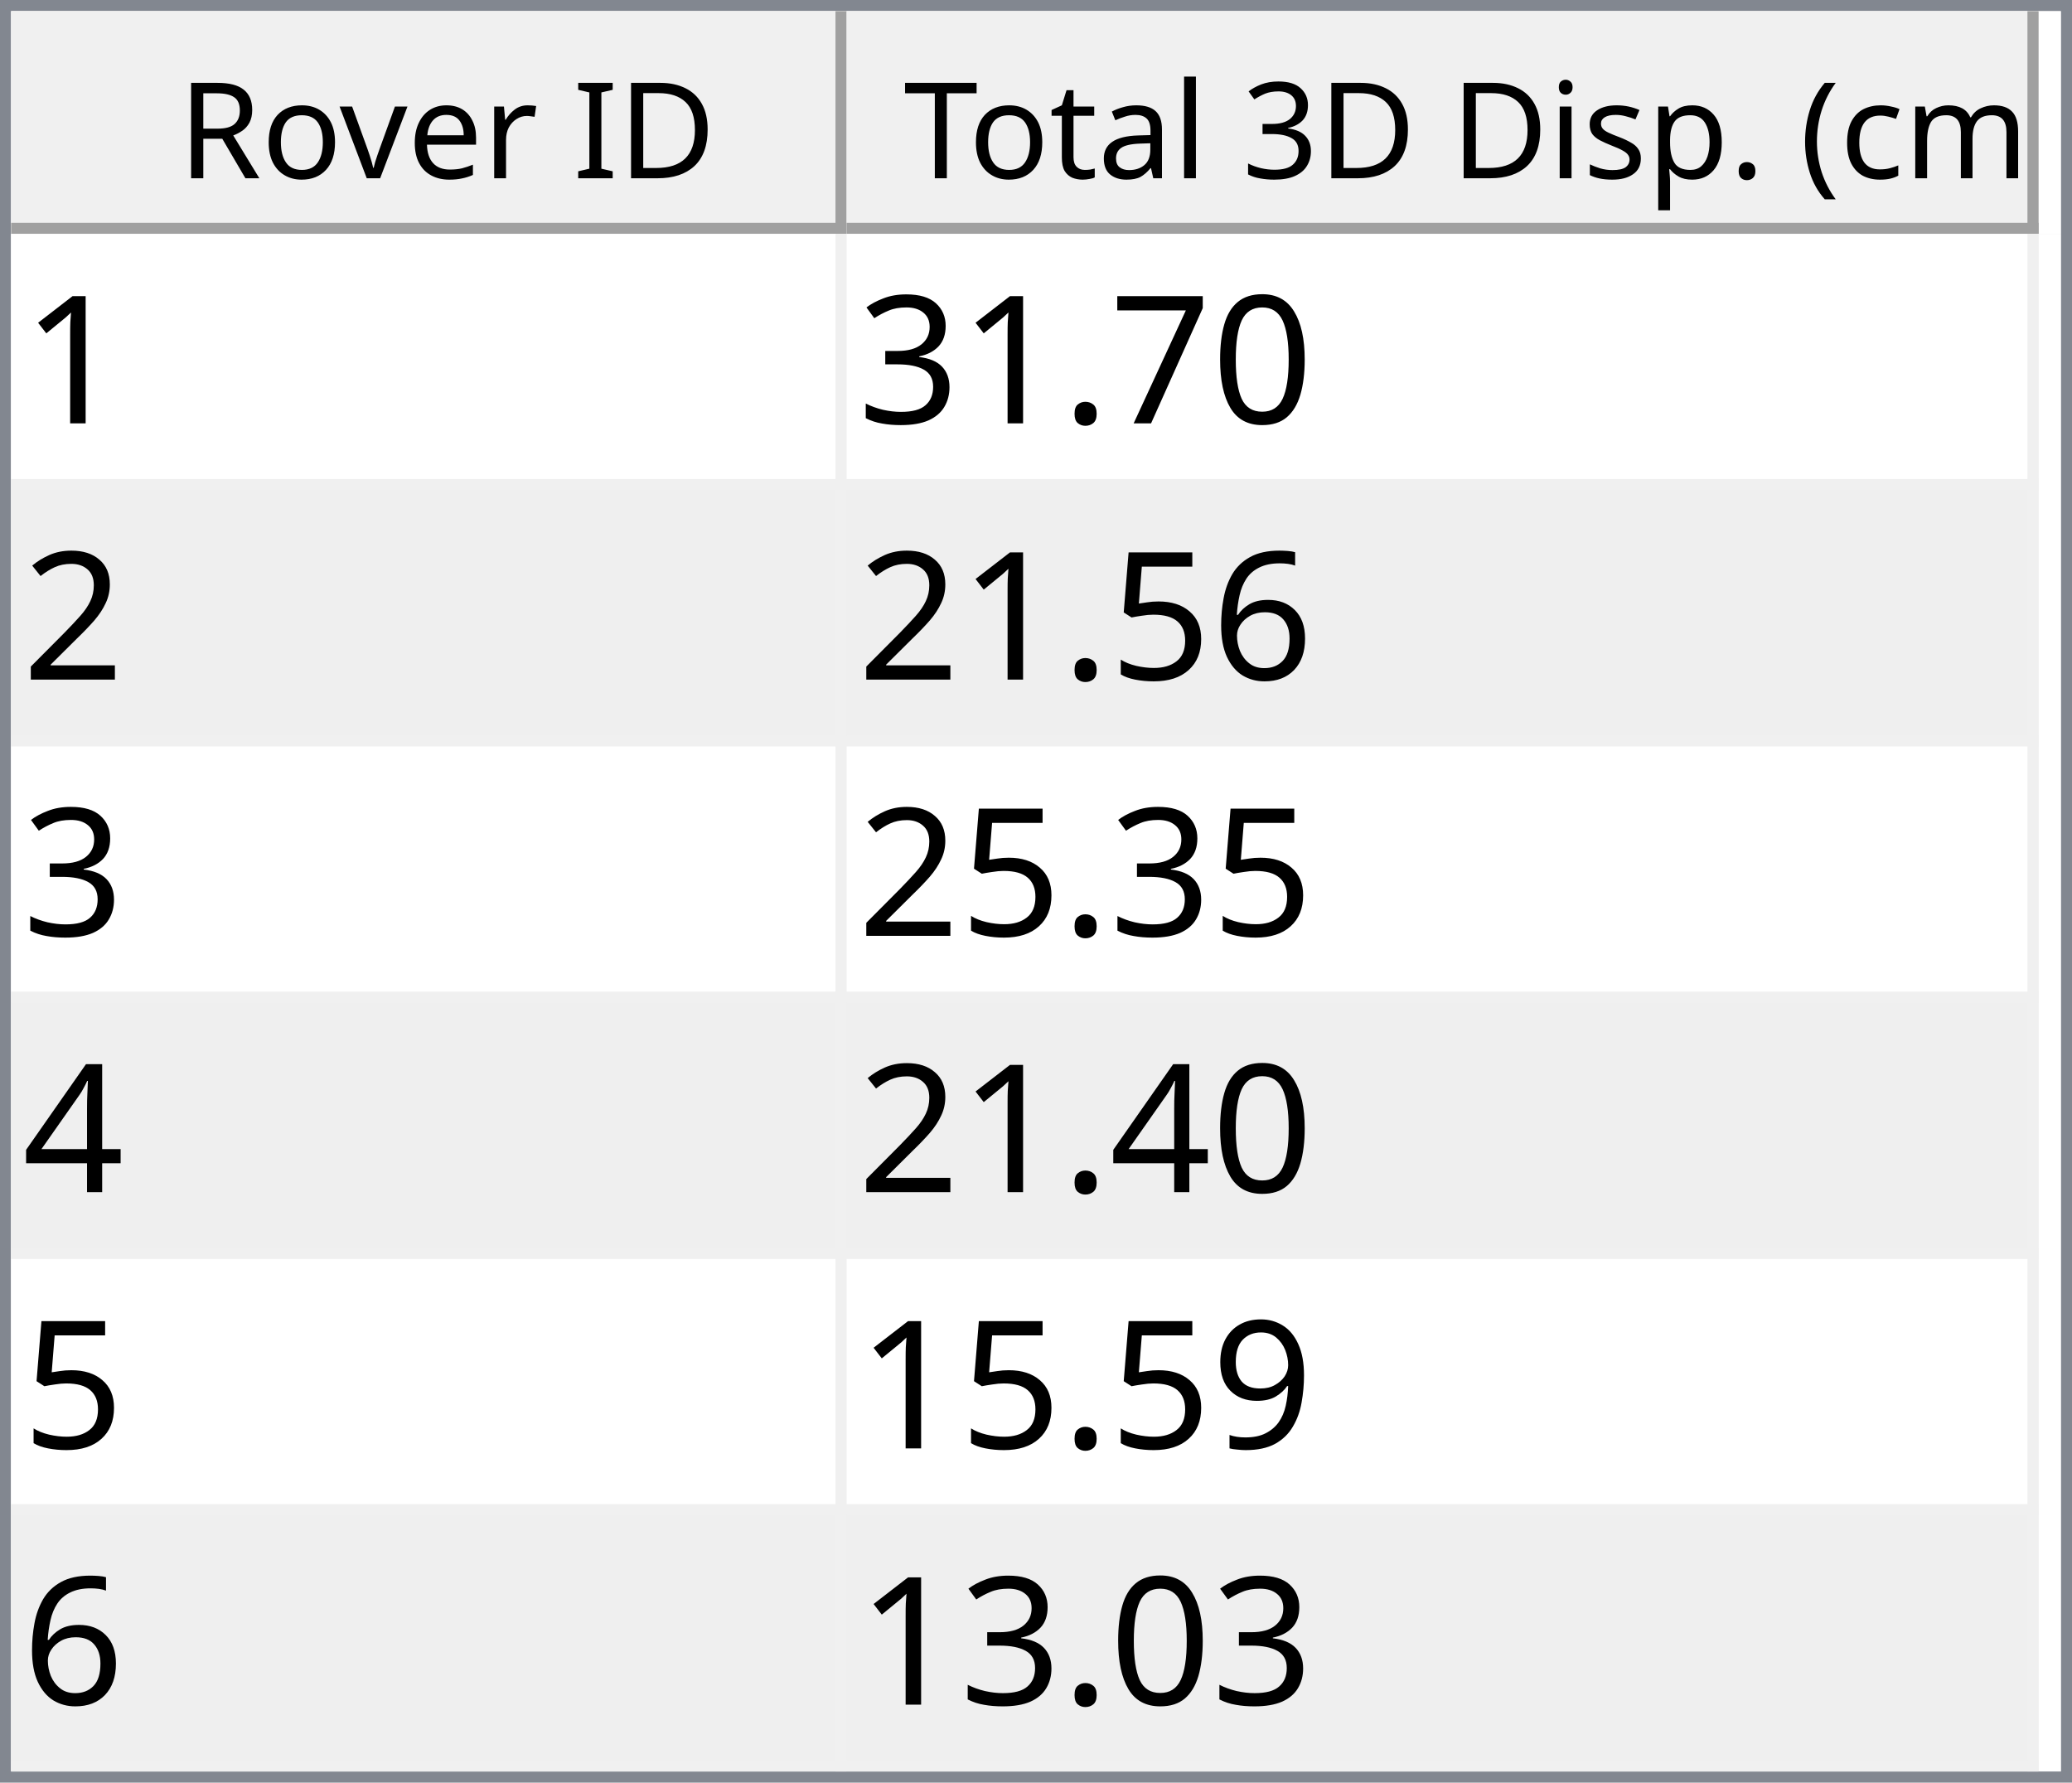
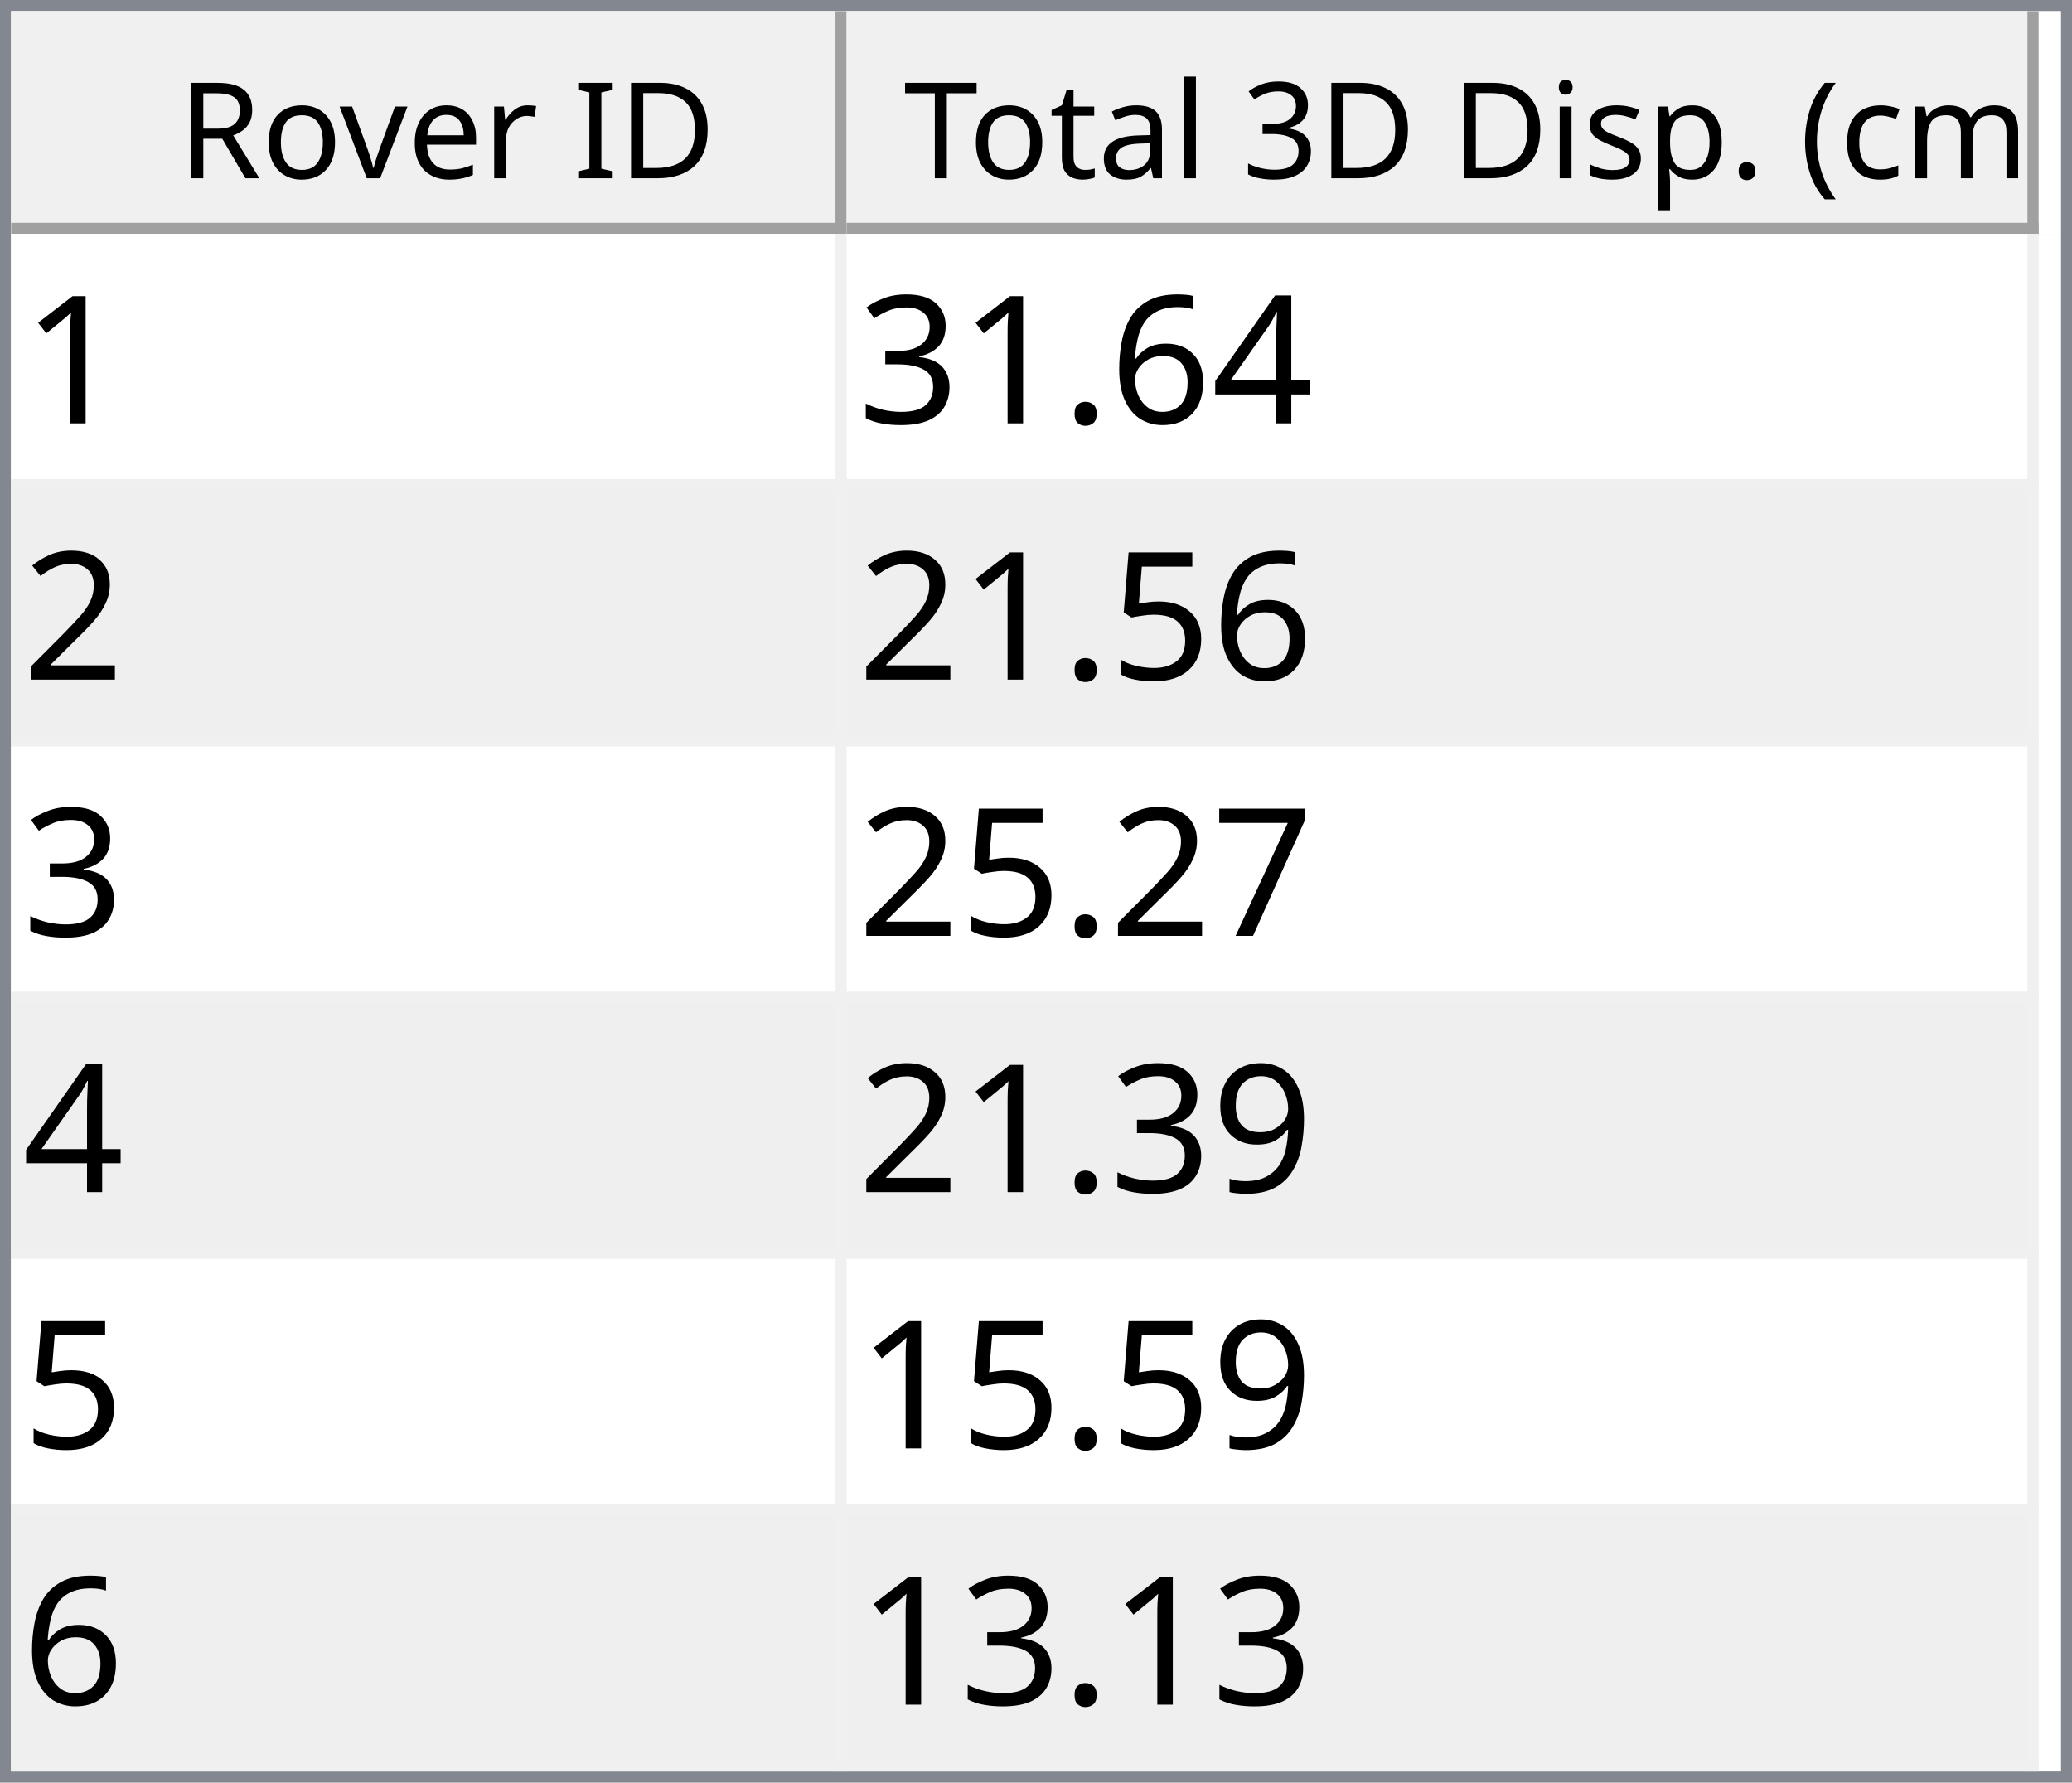
<svg xmlns="http://www.w3.org/2000/svg" style="fill-opacity:1; color-rendering:auto; color-interpolation:auto; text-rendering:auto; stroke:black; stroke-linecap:square; stroke-miterlimit:10; shape-rendering:auto; stroke-opacity:1; fill:black; stroke-dasharray:none; font-weight:normal; stroke-width:1; font-family:'Dialog'; font-style:normal; stroke-linejoin:miter; font-size:12px; stroke-dashoffset:0; image-rendering:auto;" width="186" height="160">
  <defs id="genericDefs" />
  <g>
    <defs id="defs1">
      <clipPath clipPathUnits="userSpaceOnUse" id="clipPath1">
        <path d="M0 0 L186 0 L186 160 L0 160 L0 0 Z" />
      </clipPath>
      <clipPath clipPathUnits="userSpaceOnUse" id="clipPath2">
        <path d="M0 0 L0 160 L186 160 L186 0 Z" />
      </clipPath>
      <clipPath clipPathUnits="userSpaceOnUse" id="clipPath3">
        <path d="M0 0 L0 20 L184 20 L184 0 Z" />
      </clipPath>
      <clipPath clipPathUnits="userSpaceOnUse" id="clipPath4">
        <path d="M0 0 L0 20 L75 20 L75 0 Z" />
      </clipPath>
      <clipPath clipPathUnits="userSpaceOnUse" id="clipPath5">
        <path d="M1 1 L1 19 L74 19 L74 1 Z" />
      </clipPath>
      <clipPath clipPathUnits="userSpaceOnUse" id="clipPath6">
        <path d="M0 0 L0 18 L73 18 L73 0 Z" />
      </clipPath>
      <clipPath clipPathUnits="userSpaceOnUse" id="clipPath7">
        <path d="M-0.5 -0.5 L-0.5 19.5 L74.5 19.5 L74.5 -0.5 Z" />
      </clipPath>
      <clipPath clipPathUnits="userSpaceOnUse" id="clipPath8">
        <path d="M0 0 L0 20 L107 20 L107 0 Z" />
      </clipPath>
      <clipPath clipPathUnits="userSpaceOnUse" id="clipPath9">
        <path d="M1 1 L1 19 L106 19 L106 1 Z" />
      </clipPath>
      <clipPath clipPathUnits="userSpaceOnUse" id="clipPath10">
        <path d="M0 0 L0 18 L105 18 L105 0 Z" />
      </clipPath>
      <clipPath clipPathUnits="userSpaceOnUse" id="clipPath11">
        <path d="M-0.5 -0.5 L-0.5 19.5 L106.5 19.5 L106.5 -0.5 Z" />
      </clipPath>
      <clipPath clipPathUnits="userSpaceOnUse" id="clipPath12">
        <path d="M0 0 L0 138 L184 138 L184 0 Z" />
      </clipPath>
      <clipPath clipPathUnits="userSpaceOnUse" id="clipPath13">
        <path d="M0 0 L0 138 L182 138 L182 0 Z" />
      </clipPath>
      <clipPath clipPathUnits="userSpaceOnUse" id="clipPath14">
        <path d="M-0.5 -0.5 L-0.5 137.5 L181.5 137.5 L181.5 -0.5 Z" />
      </clipPath>
      <clipPath clipPathUnits="userSpaceOnUse" id="clipPath15">
        <path d="M0 0 L0 22 L74 22 L74 0 Z" />
      </clipPath>
      <clipPath clipPathUnits="userSpaceOnUse" id="clipPath16">
        <path d="M0 0 L0 22 L106 22 L106 0 Z" />
      </clipPath>
      <font horiz-adv-x="64.551" id="font1">
        <font-face ascent="107.91" descent="25.098" units-per-em="100" style="font-style:normal; font-family:Segoe UI; font-weight:normal;" />
        <missing-glyph horiz-adv-x="64.551" d="M8.109 0 L8.109 68.266 L56.453 68.266 L56.453 0 L8.109 0 ZM15.328 7.234 L49.219 7.234 L49.219 61.031 L15.328 61.031 L15.328 7.234 Z" />
        <glyph unicode="D" horiz-adv-x="70.117" d="M9.188 0 L9.188 70.016 L28.516 70.016 Q65.531 70.016 65.531 35.891 Q65.531 19.672 55.25 9.836 Q44.969 0 27.734 0 L9.188 0 ZM17.391 62.594 L17.391 7.422 L27.828 7.422 Q41.609 7.422 49.273 14.797 Q56.938 22.172 56.938 35.688 Q56.938 62.594 28.328 62.594 L17.391 62.594 Z" />
        <glyph unicode="I" horiz-adv-x="26.611" d="M17.391 0 L9.188 0 L9.188 70.016 L17.391 70.016 L17.391 0 Z" />
        <glyph unicode=" " horiz-adv-x="27.393" d="" />
        <glyph unicode="r" horiz-adv-x="34.766" d="M34.188 41.891 Q32.078 43.5 28.125 43.5 Q23 43.5 19.555 38.672 Q16.109 33.844 16.109 25.484 L16.109 0 L8.109 0 L8.109 50 L16.109 50 L16.109 39.703 L16.312 39.703 Q18.016 44.969 21.531 47.922 Q25.047 50.875 29.391 50.875 Q32.516 50.875 34.188 50.203 L34.188 41.891 Z" />
        <glyph unicode="e" horiz-adv-x="52.295" d="M48.297 23 L12.984 23 Q13.188 14.656 17.484 10.109 Q21.781 5.562 29.297 5.562 Q37.75 5.562 44.828 11.141 L44.828 3.609 Q38.234 -1.172 27.391 -1.172 Q16.797 -1.172 10.742 5.641 Q4.688 12.453 4.688 24.812 Q4.688 36.469 11.305 43.82 Q17.922 51.172 27.734 51.172 Q37.547 51.172 42.922 44.828 Q48.297 38.484 48.297 27.203 L48.297 23 ZM40.094 29.781 Q40.047 36.719 36.75 40.578 Q33.453 44.438 27.594 44.438 Q21.922 44.438 17.969 40.383 Q14.016 36.328 13.094 29.781 L40.094 29.781 Z" />
        <glyph unicode="v" horiz-adv-x="47.9" d="M47.406 50 L27.484 0 L19.625 0 L0.688 50 L9.469 50 L22.172 13.672 Q23.578 9.672 23.922 6.688 L24.125 6.688 Q24.609 10.453 25.688 13.484 L38.969 50 L47.406 50 Z" />
        <glyph unicode="o" horiz-adv-x="58.594" d="M29 -1.172 Q17.922 -1.172 11.305 5.836 Q4.688 12.844 4.688 24.422 Q4.688 37.016 11.57 44.094 Q18.453 51.172 30.172 51.172 Q41.359 51.172 47.633 44.289 Q53.906 37.406 53.906 25.203 Q53.906 13.234 47.141 6.031 Q40.375 -1.172 29 -1.172 ZM29.594 44.438 Q21.875 44.438 17.383 39.188 Q12.891 33.938 12.891 24.703 Q12.891 15.828 17.43 10.695 Q21.969 5.562 29.594 5.562 Q37.359 5.562 41.531 10.594 Q45.703 15.625 45.703 24.906 Q45.703 34.281 41.531 39.359 Q37.359 44.438 29.594 44.438 Z" />
        <glyph unicode="R" horiz-adv-x="59.814" d="M59.375 0 L49.609 0 L37.891 19.625 Q36.281 22.359 34.766 24.289 Q33.25 26.219 31.664 27.438 Q30.078 28.656 28.25 29.219 Q26.422 29.781 24.125 29.781 L17.391 29.781 L17.391 0 L9.188 0 L9.188 70.016 L30.078 70.016 Q34.672 70.016 38.555 68.867 Q42.438 67.719 45.289 65.375 Q48.141 63.031 49.758 59.547 Q51.375 56.062 51.375 51.375 Q51.375 47.703 50.273 44.656 Q49.172 41.609 47.148 39.211 Q45.125 36.812 42.266 35.133 Q39.406 33.453 35.844 32.516 L35.844 32.328 Q37.594 31.547 38.891 30.547 Q40.188 29.547 41.359 28.18 Q42.531 26.812 43.68 25.078 Q44.828 23.344 46.234 21.047 L59.375 0 ZM17.391 62.594 L17.391 37.203 L28.516 37.203 Q31.594 37.203 34.203 38.133 Q36.812 39.062 38.719 40.797 Q40.625 42.531 41.703 45.047 Q42.781 47.562 42.781 50.688 Q42.781 56.297 39.141 59.445 Q35.5 62.594 28.609 62.594 L17.391 62.594 Z" />
        <glyph unicode=")" horiz-adv-x="30.176" d="M8.297 -15.922 L1.172 -15.922 Q16.406 2.344 16.406 26.812 Q16.406 51.469 1.078 70.016 L8.297 70.016 Q23.531 52.156 23.531 26.703 Q23.531 1.375 8.297 -15.922 Z" />
        <glyph unicode="m" horiz-adv-x="86.133" d="M79.109 0 L71.094 0 L71.094 28.719 Q71.094 37.016 68.531 40.727 Q65.969 44.438 59.906 44.438 Q54.781 44.438 51.195 39.75 Q47.609 35.062 47.609 28.516 L47.609 0 L39.594 0 L39.594 29.688 Q39.594 44.438 28.219 44.438 Q22.953 44.438 19.531 40.016 Q16.109 35.594 16.109 28.516 L16.109 0 L8.109 0 L8.109 50 L16.109 50 L16.109 42.094 L16.312 42.094 Q21.625 51.172 31.844 51.172 Q36.969 51.172 40.773 48.312 Q44.578 45.453 46 40.828 Q51.562 51.172 62.594 51.172 Q79.109 51.172 79.109 30.812 L79.109 0 Z" />
        <glyph unicode="c" horiz-adv-x="46.191" d="M42.188 2.297 Q36.422 -1.172 28.516 -1.172 Q17.828 -1.172 11.258 5.789 Q4.688 12.75 4.688 23.828 Q4.688 36.188 11.766 43.68 Q18.844 51.172 30.672 51.172 Q37.25 51.172 42.281 48.734 L42.281 40.531 Q36.719 44.438 30.375 44.438 Q22.703 44.438 17.797 38.945 Q12.891 33.453 12.891 24.516 Q12.891 15.719 17.508 10.641 Q22.125 5.562 29.891 5.562 Q36.422 5.562 42.188 9.906 L42.188 2.297 Z" />
        <glyph unicode="(" horiz-adv-x="30.176" d="M29.109 -15.922 L21.969 -15.922 Q6.844 1.375 6.844 26.703 Q6.844 52.156 21.969 70.016 L29.203 70.016 Q13.875 51.469 13.875 26.812 Q13.875 2.344 29.109 -15.922 Z" />
        <glyph unicode="." horiz-adv-x="21.68" d="M10.891 -1.078 Q8.641 -1.078 7.055 0.539 Q5.469 2.156 5.469 4.391 Q5.469 6.641 7.055 8.273 Q8.641 9.906 10.891 9.906 Q13.188 9.906 14.797 8.273 Q16.406 6.641 16.406 4.391 Q16.406 2.156 14.797 0.539 Q13.188 -1.078 10.891 -1.078 Z" />
        <glyph unicode="p" horiz-adv-x="58.789" d="M16.312 7.234 L16.109 7.234 L16.109 -23 L8.109 -23 L8.109 50 L16.109 50 L16.109 41.219 L16.312 41.219 Q22.219 51.172 33.594 51.172 Q43.266 51.172 48.688 44.461 Q54.109 37.75 54.109 26.469 Q54.109 13.922 48 6.375 Q41.891 -1.172 31.297 -1.172 Q21.578 -1.172 16.312 7.234 ZM16.109 27.391 L16.109 20.406 Q16.109 14.203 20.141 9.883 Q24.172 5.562 30.375 5.562 Q37.641 5.562 41.773 11.133 Q45.906 16.703 45.906 26.609 Q45.906 34.969 42.047 39.703 Q38.188 44.438 31.594 44.438 Q24.609 44.438 20.359 39.578 Q16.109 34.719 16.109 27.391 Z" />
        <glyph unicode="s" horiz-adv-x="42.432" d="M5.078 1.812 L5.078 10.406 Q11.625 5.562 19.484 5.562 Q30.031 5.562 30.031 12.594 Q30.031 14.594 29.125 15.992 Q28.219 17.391 26.68 18.461 Q25.141 19.531 23.07 20.383 Q21 21.234 18.609 22.172 Q15.281 23.484 12.766 24.828 Q10.25 26.172 8.57 27.859 Q6.891 29.547 6.031 31.695 Q5.172 33.844 5.172 36.719 Q5.172 40.234 6.789 42.945 Q8.406 45.656 11.086 47.484 Q13.766 49.312 17.211 50.242 Q20.656 51.172 24.312 51.172 Q30.812 51.172 35.938 48.922 L35.938 40.828 Q30.422 44.438 23.25 44.438 Q21 44.438 19.195 43.922 Q17.391 43.406 16.094 42.477 Q14.797 41.547 14.086 40.258 Q13.375 38.969 13.375 37.406 Q13.375 35.453 14.086 34.133 Q14.797 32.812 16.164 31.789 Q17.531 30.766 19.484 29.938 Q21.438 29.109 23.922 28.125 Q27.25 26.859 29.883 25.516 Q32.516 24.172 34.375 22.484 Q36.234 20.797 37.234 18.602 Q38.234 16.406 38.234 13.375 Q38.234 9.672 36.602 6.938 Q34.969 4.203 32.234 2.398 Q29.5 0.594 25.93 -0.289 Q22.359 -1.172 18.453 -1.172 Q10.75 -1.172 5.078 1.812 Z" />
        <glyph unicode="i" horiz-adv-x="24.219" d="M12.203 62.703 Q10.062 62.703 8.547 64.164 Q7.031 65.625 7.031 67.875 Q7.031 70.125 8.547 71.609 Q10.062 73.094 12.203 73.094 Q14.406 73.094 15.945 71.609 Q17.484 70.125 17.484 67.875 Q17.484 65.719 15.945 64.211 Q14.406 62.703 12.203 62.703 ZM16.109 0 L8.109 0 L8.109 50 L16.109 50 L16.109 0 Z" />
        <glyph unicode="3" horiz-adv-x="53.906" d="M46.531 19.828 Q46.531 15.094 44.75 11.211 Q42.969 7.328 39.719 4.57 Q36.469 1.812 31.93 0.297 Q27.391 -1.219 21.922 -1.219 Q11.922 -1.219 6 2.594 L6 11.188 Q13.094 5.609 22.219 5.609 Q25.875 5.609 28.828 6.539 Q31.781 7.469 33.906 9.227 Q36.031 10.984 37.18 13.477 Q38.328 15.969 38.328 19.094 Q38.328 32.812 18.797 32.812 L12.984 32.812 L12.984 39.594 L18.5 39.594 Q35.797 39.594 35.797 52.484 Q35.797 64.406 22.609 64.406 Q15.188 64.406 8.688 59.422 L8.688 67.188 Q15.375 71.188 24.609 71.188 Q29 71.188 32.57 69.969 Q36.141 68.75 38.68 66.555 Q41.219 64.359 42.609 61.281 Q44 58.203 44 54.5 Q44 40.672 30.031 36.719 L30.031 36.531 Q33.594 36.141 36.625 34.797 Q39.656 33.453 41.852 31.305 Q44.047 29.156 45.289 26.25 Q46.531 23.344 46.531 19.828 Z" />
        <glyph unicode="l" horiz-adv-x="24.219" d="M16.109 0 L8.109 0 L8.109 74.031 L16.109 74.031 L16.109 0 Z" />
        <glyph unicode="a" horiz-adv-x="50.879" d="M43.891 0 L35.891 0 L35.891 7.812 L35.688 7.812 Q30.469 -1.172 20.312 -1.172 Q12.844 -1.172 8.617 2.781 Q4.391 6.734 4.391 13.281 Q4.391 27.297 20.906 29.594 L35.891 31.688 Q35.891 44.438 25.594 44.438 Q16.547 44.438 9.281 38.281 L9.281 46.484 Q16.656 51.172 26.266 51.172 Q43.891 51.172 43.891 32.516 L43.891 0 ZM35.891 25.297 L23.828 23.641 Q18.266 22.859 15.43 20.875 Q12.594 18.891 12.594 13.875 Q12.594 10.203 15.211 7.883 Q17.828 5.562 22.172 5.562 Q28.125 5.562 32.008 9.742 Q35.891 13.922 35.891 20.312 L35.891 25.297 Z" />
        <glyph unicode="t" horiz-adv-x="33.887" d="M31.297 0.484 Q28.469 -1.078 23.828 -1.078 Q10.688 -1.078 10.688 13.578 L10.688 43.172 L2.094 43.172 L2.094 50 L10.688 50 L10.688 62.203 L18.703 64.797 L18.703 50 L31.297 50 L31.297 43.172 L18.703 43.172 L18.703 14.984 Q18.703 9.969 20.414 7.82 Q22.125 5.672 26.078 5.672 Q29.109 5.672 31.297 7.328 L31.297 0.484 Z" />
        <glyph unicode="T" horiz-adv-x="52.393" d="M50.594 62.594 L30.375 62.594 L30.375 0 L22.172 0 L22.172 62.594 L2 62.594 L2 70.016 L50.594 70.016 L50.594 62.594 Z" />
      </font>
      <font horiz-adv-x="75.0" id="font2">
        <font-face ascent="100.537" descent="21.973" units-per-em="100" style="font-style:normal; font-family:sans-serif; font-weight:normal;" />
        <missing-glyph horiz-adv-x="75.0" d="M12.5 0 L12.5 62.5 L62.5 62.5 L62.5 0 L12.5 0 ZM14.062 1.562 L60.938 1.562 L60.938 60.938 L14.062 60.938 L14.062 1.562 Z" />
        <glyph unicode="1" horiz-adv-x="55.615" d="M37.25 0 L28.469 0 L28.469 56 Q25.297 52.984 20.141 49.953 Q14.984 46.922 10.891 45.406 L10.891 53.906 Q18.266 57.375 23.781 62.305 Q29.297 67.234 31.594 71.875 L37.25 71.875 L37.25 0 Z" />
-         <glyph unicode="0" horiz-adv-x="55.615" d="M4.156 35.297 Q4.156 48 6.766 55.742 Q9.375 63.484 14.523 67.68 Q19.672 71.875 27.484 71.875 Q33.25 71.875 37.594 69.555 Q41.938 67.234 44.773 62.867 Q47.609 58.5 49.219 52.227 Q50.828 45.953 50.828 35.297 Q50.828 22.703 48.242 14.969 Q45.656 7.234 40.508 3.008 Q35.359 -1.219 27.484 -1.219 Q17.141 -1.219 11.234 6.203 Q4.156 15.141 4.156 35.297 ZM13.188 35.297 Q13.188 17.672 17.312 11.836 Q21.438 6 27.484 6 Q33.547 6 37.672 11.859 Q41.797 17.719 41.797 35.297 Q41.797 52.984 37.672 58.789 Q33.547 64.594 27.391 64.594 Q21.344 64.594 17.719 59.469 Q13.188 52.938 13.188 35.297 Z" />
-         <glyph unicode="7" horiz-adv-x="55.615" d="M4.734 62.203 L4.734 70.656 L51.078 70.656 L51.078 63.812 Q44.234 56.547 37.523 44.484 Q30.812 32.422 27.156 19.672 Q24.516 10.688 23.781 0 L14.75 0 Q14.891 8.453 18.062 20.414 Q21.234 32.375 27.172 43.484 Q33.109 54.594 39.797 62.203 L4.734 62.203 Z" />
+         <glyph unicode="4" horiz-adv-x="55.615" d="M32.328 0 L32.328 17.141 L1.266 17.141 L1.266 25.203 L33.938 71.578 L41.109 71.578 L41.109 25.203 L50.781 25.203 L50.781 17.141 L41.109 17.141 L41.109 0 L32.328 0 ZM32.328 25.203 L32.328 57.469 L9.906 25.203 L32.328 25.203 Z" />
+         <glyph unicode="6" horiz-adv-x="55.615" d="M49.75 54.047 L41.016 53.375 Q39.844 58.547 37.703 60.891 Q34.125 64.656 28.906 64.656 Q24.703 64.656 21.531 62.312 Q17.391 59.281 14.992 53.469 Q12.594 47.656 12.5 36.922 Q15.672 41.75 20.266 44.094 Q24.859 46.438 29.891 46.438 Q38.672 46.438 44.852 39.969 Q51.031 33.5 51.031 23.25 Q51.031 16.5 48.125 10.719 Q45.219 4.938 40.141 1.859 Q35.062 -1.219 28.609 -1.219 Q17.625 -1.219 10.695 6.859 Q3.766 14.938 3.766 33.5 Q3.766 54.25 11.422 63.672 Q18.109 71.875 29.438 71.875 Q37.891 71.875 43.289 67.141 Q48.688 62.406 49.75 54.047 ZM13.875 23.188 Q13.875 18.656 15.797 14.508 Q17.719 10.359 21.188 8.18 Q24.656 6 28.469 6 Q34.031 6 38.039 10.492 Q42.047 14.984 42.047 22.703 Q42.047 30.125 38.086 34.398 Q34.125 38.672 28.125 38.672 Q22.172 38.672 18.023 34.398 Q13.875 30.125 13.875 23.188 Z" />
        <glyph unicode="." horiz-adv-x="27.783" d="M9.078 0 L9.078 10.016 L19.094 10.016 L19.094 0 L9.078 0 Z" />
        <glyph unicode="3" horiz-adv-x="55.615" d="M4.203 18.891 L12.984 20.062 Q14.5 12.594 18.141 9.297 Q21.781 6 27 6 Q33.203 6 37.477 10.297 Q41.75 14.594 41.75 20.953 Q41.75 27 37.797 30.93 Q33.844 34.859 27.734 34.859 Q25.25 34.859 21.531 33.891 L22.516 41.609 Q23.391 41.5 23.922 41.5 Q29.547 41.5 34.039 44.43 Q38.531 47.359 38.531 53.469 Q38.531 58.297 35.258 61.477 Q31.984 64.656 26.812 64.656 Q21.688 64.656 18.266 61.43 Q14.844 58.203 13.875 51.766 L5.078 53.328 Q6.688 62.156 12.398 67.016 Q18.109 71.875 26.609 71.875 Q32.469 71.875 37.398 69.359 Q42.328 66.844 44.945 62.5 Q47.562 58.156 47.562 53.266 Q47.562 48.641 45.07 44.828 Q42.578 41.016 37.703 38.766 Q44.047 37.312 47.562 32.695 Q51.078 28.078 51.078 21.141 Q51.078 11.766 44.242 5.25 Q37.406 -1.266 26.953 -1.266 Q17.531 -1.266 11.305 4.352 Q5.078 9.969 4.203 18.891 Z" />
        <glyph unicode="2" horiz-adv-x="55.615" d="M50.344 8.453 L50.344 0 L3.031 0 Q2.938 3.172 4.047 6.109 Q5.859 10.938 9.836 15.625 Q13.812 20.312 21.344 26.469 Q33.016 36.031 37.117 41.625 Q41.219 47.219 41.219 52.203 Q41.219 57.422 37.477 61.008 Q33.734 64.594 27.734 64.594 Q21.391 64.594 17.578 60.789 Q13.766 56.984 13.719 50.25 L4.688 51.172 Q5.609 61.281 11.664 66.578 Q17.719 71.875 27.938 71.875 Q38.234 71.875 44.242 66.164 Q50.25 60.453 50.25 52 Q50.25 47.703 48.492 43.555 Q46.734 39.406 42.656 34.812 Q38.578 30.219 29.109 22.219 Q21.188 15.578 18.945 13.211 Q16.703 10.844 15.234 8.453 L50.344 8.453 Z" />
-         <glyph unicode="6" horiz-adv-x="55.615" d="M49.75 54.047 L41.016 53.375 Q39.844 58.547 37.703 60.891 Q34.125 64.656 28.906 64.656 Q24.703 64.656 21.531 62.312 Q17.391 59.281 14.992 53.469 Q12.594 47.656 12.5 36.922 Q15.672 41.75 20.266 44.094 Q24.859 46.438 29.891 46.438 Q38.672 46.438 44.852 39.969 Q51.031 33.5 51.031 23.25 Q51.031 16.5 48.125 10.719 Q45.219 4.938 40.141 1.859 Q35.062 -1.219 28.609 -1.219 Q17.625 -1.219 10.695 6.859 Q3.766 14.938 3.766 33.5 Q3.766 54.25 11.422 63.672 Q18.109 71.875 29.438 71.875 Q37.891 71.875 43.289 67.141 Q48.688 62.406 49.75 54.047 ZM13.875 23.188 Q13.875 18.656 15.797 14.508 Q17.719 10.359 21.188 8.18 Q24.656 6 28.469 6 Q34.031 6 38.039 10.492 Q42.047 14.984 42.047 22.703 Q42.047 30.125 38.086 34.398 Q34.125 38.672 28.125 38.672 Q22.172 38.672 18.023 34.398 Q13.875 30.125 13.875 23.188 Z" />
        <glyph unicode="5" horiz-adv-x="55.615" d="M4.156 18.75 L13.375 19.531 Q14.406 12.797 18.141 9.398 Q21.875 6 27.156 6 Q33.5 6 37.891 10.789 Q42.281 15.578 42.281 23.484 Q42.281 31 38.062 35.352 Q33.844 39.703 27 39.703 Q22.75 39.703 19.336 37.773 Q15.922 35.844 13.969 32.766 L5.719 33.844 L12.641 70.609 L48.25 70.609 L48.25 62.203 L19.672 62.203 L15.828 42.969 Q22.266 47.469 29.344 47.469 Q38.719 47.469 45.164 40.969 Q51.609 34.469 51.609 24.266 Q51.609 14.547 45.953 7.469 Q39.062 -1.219 27.156 -1.219 Q17.391 -1.219 11.211 4.25 Q5.031 9.719 4.156 18.75 Z" />
-         <glyph unicode="4" horiz-adv-x="55.615" d="M32.328 0 L32.328 17.141 L1.266 17.141 L1.266 25.203 L33.938 71.578 L41.109 71.578 L41.109 25.203 L50.781 25.203 L50.781 17.141 L41.109 17.141 L41.109 0 L32.328 0 ZM32.328 25.203 L32.328 57.469 L9.906 25.203 L32.328 25.203 Z" />
+         <glyph unicode="7" horiz-adv-x="55.615" d="M4.734 62.203 L4.734 70.656 L51.078 70.656 L51.078 63.812 Q44.234 56.547 37.523 44.484 Q30.812 32.422 27.156 19.672 Q24.516 10.688 23.781 0 L14.75 0 Q14.891 8.453 18.062 20.414 Q21.234 32.375 27.172 43.484 Q33.109 54.594 39.797 62.203 L4.734 62.203 Z" />
        <glyph unicode="9" horiz-adv-x="55.615" d="M5.469 16.547 L13.922 17.328 Q14.984 11.375 18.016 8.688 Q21.047 6 25.781 6 Q29.828 6 32.883 7.859 Q35.938 9.719 37.891 12.82 Q39.844 15.922 41.164 21.195 Q42.484 26.469 42.484 31.938 Q42.484 32.516 42.438 33.688 Q39.797 29.5 35.234 26.883 Q30.672 24.266 25.344 24.266 Q16.453 24.266 10.305 30.711 Q4.156 37.156 4.156 47.703 Q4.156 58.594 10.578 65.234 Q17 71.875 26.656 71.875 Q33.641 71.875 39.43 68.117 Q45.219 64.359 48.219 57.398 Q51.219 50.438 51.219 37.25 Q51.219 23.531 48.242 15.406 Q45.266 7.281 39.383 3.031 Q33.5 -1.219 25.594 -1.219 Q17.188 -1.219 11.867 3.445 Q6.547 8.109 5.469 16.547 ZM41.453 48.141 Q41.453 55.719 37.43 60.156 Q33.406 64.594 27.734 64.594 Q21.875 64.594 17.531 59.812 Q13.188 55.031 13.188 47.406 Q13.188 40.578 17.312 36.305 Q21.438 32.031 27.484 32.031 Q33.594 32.031 37.523 36.305 Q41.453 40.578 41.453 48.141 Z" />
      </font>
    </defs>
    <g style="fill:white; stroke:white;">
      <rect x="0" y="0" width="186" style="clip-path:url(#clipPath1); stroke:none;" height="160" />
    </g>
    <g style="fill:white; text-rendering:optimizeSpeed; color-rendering:optimizeSpeed; image-rendering:optimizeSpeed; shape-rendering:crispEdges; stroke:white; color-interpolation:sRGB;">
      <rect x="0" width="186" height="160" y="0" style="stroke:none;" />
      <path style="stroke:none;" d="M0 160 L186 160 L186 0 L0 0 Z" />
    </g>
    <g style="fill:rgb(240,240,240); font-family:'Segoe UI'; stroke:rgb(240,240,240);">
      <rect x="0" y="0" width="186" style="clip-path:url(#clipPath2); stroke:none;" height="160" />
    </g>
    <g style="fill:rgb(130,135,144); font-family:'Segoe UI'; stroke:rgb(130,135,144);">
      <path d="M0 0 L186 0 L186 160 L0 160 L0 0 ZM1 1 L185 1 L185 159 L1 159 L1 1 Z" style="fill-rule:evenodd; clip-path:url(#clipPath2); stroke:none;" />
    </g>
    <g style="fill:white; font-family:'Segoe UI'; stroke:white;" transform="translate(1,1)">
      <rect x="0" y="0" width="184" style="clip-path:url(#clipPath3); stroke:none;" height="20" />
    </g>
    <g style="fill:rgb(240,240,240); font-family:'Segoe UI'; stroke:rgb(240,240,240);" transform="translate(1,1)">
      <rect x="0" y="0" width="75" style="clip-path:url(#clipPath4); stroke:none;" height="20" />
    </g>
    <g style="font-family:'Segoe UI';" transform="translate(2,2)">
      <text x="14" xml:space="preserve" y="14" style="clip-path:url(#clipPath6); stroke:none;">Rover ID</text>
    </g>
    <g style="fill:rgb(160,160,160); font-family:'Segoe UI'; stroke:rgb(160,160,160); stroke-linejoin:bevel;" transform="translate(1.5,1.5)">
      <line x1="74" x2="74" y1="0" style="fill:none; clip-path:url(#clipPath7);" y2="19" />
    </g>
    <g style="fill:rgb(160,160,160); font-family:'Segoe UI'; stroke:rgb(160,160,160); stroke-linejoin:bevel;" transform="matrix(1,0,0,1,1,1) translate(0.5,0.5)">
      <line x1="0" x2="74" y1="19" style="fill:none; clip-path:url(#clipPath7);" y2="19" />
    </g>
    <g style="fill:rgb(240,240,240); font-family:'Segoe UI'; stroke:rgb(240,240,240);" transform="translate(76,1)">
      <rect x="0" y="0" width="107" style="clip-path:url(#clipPath8); stroke:none;" height="20" />
    </g>
    <g style="font-family:'Segoe UI';" transform="translate(77,2)">
      <text x="1" xml:space="preserve" y="14" style="clip-path:url(#clipPath10); stroke:none;"> Total 3D Disp. (cm)</text>
    </g>
    <g style="fill:rgb(160,160,160); font-family:'Segoe UI'; stroke:rgb(160,160,160); stroke-linejoin:bevel;" transform="translate(76.5,1.5)">
      <line x1="106" x2="106" y1="0" style="fill:none; clip-path:url(#clipPath11);" y2="19" />
    </g>
    <g style="fill:rgb(160,160,160); font-family:'Segoe UI'; stroke:rgb(160,160,160); stroke-linejoin:bevel;" transform="matrix(1,0,0,1,76,1) translate(0.5,0.5)">
      <line x1="0" x2="106" y1="19" style="fill:none; clip-path:url(#clipPath11);" y2="19" />
    </g>
    <g style="fill:white; font-family:'Segoe UI'; stroke:white;" transform="translate(1,21)">
      <rect x="0" y="0" width="184" style="clip-path:url(#clipPath12); stroke:none;" height="138" />
    </g>
    <g style="fill:rgb(240,240,240); font-size:16px; font-family:sans-serif; stroke:rgb(240,240,240);" transform="translate(1,21)">
      <rect x="0" y="0" width="182" style="clip-path:url(#clipPath13); stroke:none;" height="138" />
      <line transform="translate(0.5,0.5)" x1="0" x2="181" y1="22" style="clip-path:url(#clipPath14); fill:none; stroke-linejoin:bevel;" y2="22" />
    </g>
    <g transform="matrix(1,0,0,1,1,21) translate(0.5,0.5)" style="fill:rgb(240,240,240); font-size:16px; font-family:sans-serif; stroke:rgb(240,240,240); stroke-linejoin:bevel;">
      <line x1="0" x2="181" y1="45" style="fill:none; clip-path:url(#clipPath14);" y2="45" />
    </g>
    <g transform="matrix(1,0,0,1,1,21) translate(0.5,0.5)" style="fill:rgb(240,240,240); font-size:16px; font-family:sans-serif; stroke:rgb(240,240,240); stroke-linejoin:bevel;">
      <line x1="0" x2="181" y1="68" style="fill:none; clip-path:url(#clipPath14);" y2="68" />
    </g>
    <g transform="matrix(1,0,0,1,1,21) translate(0.5,0.5)" style="fill:rgb(240,240,240); font-size:16px; font-family:sans-serif; stroke:rgb(240,240,240); stroke-linejoin:bevel;">
      <line x1="0" x2="181" y1="91" style="fill:none; clip-path:url(#clipPath14);" y2="91" />
    </g>
    <g transform="matrix(1,0,0,1,1,21) translate(0.5,0.5)" style="fill:rgb(240,240,240); font-size:16px; font-family:sans-serif; stroke:rgb(240,240,240); stroke-linejoin:bevel;">
      <line x1="0" x2="181" y1="114" style="fill:none; clip-path:url(#clipPath14);" y2="114" />
    </g>
    <g transform="matrix(1,0,0,1,1,21) translate(0.5,0.5)" style="fill:rgb(240,240,240); font-size:16px; font-family:sans-serif; stroke:rgb(240,240,240); stroke-linejoin:bevel;">
      <line x1="0" x2="181" y1="137" style="fill:none; clip-path:url(#clipPath14);" y2="137" />
    </g>
    <g transform="matrix(1,0,0,1,1,21) translate(0.5,0.5)" style="fill:rgb(240,240,240); font-size:16px; font-family:sans-serif; stroke:rgb(240,240,240); stroke-linejoin:bevel;">
      <line x1="74" x2="74" y1="0" style="fill:none; clip-path:url(#clipPath14);" y2="137" />
    </g>
    <g transform="matrix(1,0,0,1,1,21) translate(0.5,0.5)" style="fill:rgb(240,240,240); font-size:16px; font-family:sans-serif; stroke:rgb(240,240,240); stroke-linejoin:bevel;">
      <line x1="181" x2="181" y1="0" style="fill:none; clip-path:url(#clipPath14);" y2="137" />
    </g>
    <g style="fill:white; font-size:16px; font-family:sans-serif; stroke:white;" transform="matrix(1,0,0,1,1,21)">
      <rect x="0" y="0" width="74" style="clip-path:url(#clipPath15); stroke:none;" height="22" />
      <text x="1" y="17" style="fill:black; clip-path:url(#clipPath15); stroke:none;" xml:space="preserve">1</text>
    </g>
    <g style="fill:white; font-size:16px; font-family:sans-serif; stroke:white;" transform="matrix(1,0,0,1,1,21) translate(75,0)">
      <rect x="0" y="0" width="106" style="clip-path:url(#clipPath16); stroke:none;" height="22" />
-       <text x="1" y="17" style="fill:black; clip-path:url(#clipPath16); stroke:none;" xml:space="preserve">31.70</text>
+       <text x="1" y="17" style="fill:black; clip-path:url(#clipPath16); stroke:none;" xml:space="preserve">31.64</text>
    </g>
    <g style="fill:rgb(239,239,239); font-size:16px; font-family:sans-serif; stroke:rgb(239,239,239);" transform="matrix(1,0,0,1,1,21) translate(0,23)">
      <rect x="0" y="0" width="74" style="clip-path:url(#clipPath15); stroke:none;" height="22" />
      <text x="1" y="17" style="fill:black; clip-path:url(#clipPath15); stroke:none;" xml:space="preserve">2</text>
    </g>
    <g style="fill:rgb(239,239,239); font-size:16px; font-family:sans-serif; stroke:rgb(239,239,239);" transform="matrix(1,0,0,1,1,21) translate(75,23)">
      <rect x="0" y="0" width="106" style="clip-path:url(#clipPath16); stroke:none;" height="22" />
      <text x="1" y="17" style="fill:black; clip-path:url(#clipPath16); stroke:none;" xml:space="preserve">21.56</text>
    </g>
    <g style="fill:white; font-size:16px; font-family:sans-serif; stroke:white;" transform="matrix(1,0,0,1,1,21) translate(0,46)">
      <rect x="0" y="0" width="74" style="clip-path:url(#clipPath15); stroke:none;" height="22" />
      <text x="1" y="17" style="fill:black; clip-path:url(#clipPath15); stroke:none;" xml:space="preserve">3</text>
    </g>
    <g style="fill:white; font-size:16px; font-family:sans-serif; stroke:white;" transform="matrix(1,0,0,1,1,21) translate(75,46)">
      <rect x="0" y="0" width="106" style="clip-path:url(#clipPath16); stroke:none;" height="22" />
-       <text x="1" y="17" style="fill:black; clip-path:url(#clipPath16); stroke:none;" xml:space="preserve">25.35</text>
+       <text x="1" y="17" style="fill:black; clip-path:url(#clipPath16); stroke:none;" xml:space="preserve">25.27</text>
    </g>
    <g style="fill:rgb(239,239,239); font-size:16px; font-family:sans-serif; stroke:rgb(239,239,239);" transform="matrix(1,0,0,1,1,21) translate(0,69)">
      <rect x="0" y="0" width="74" style="clip-path:url(#clipPath15); stroke:none;" height="22" />
      <text x="1" y="17" style="fill:black; clip-path:url(#clipPath15); stroke:none;" xml:space="preserve">4</text>
    </g>
    <g style="fill:rgb(239,239,239); font-size:16px; font-family:sans-serif; stroke:rgb(239,239,239);" transform="matrix(1,0,0,1,1,21) translate(75,69)">
      <rect x="0" y="0" width="106" style="clip-path:url(#clipPath16); stroke:none;" height="22" />
-       <text x="1" y="17" style="fill:black; clip-path:url(#clipPath16); stroke:none;" xml:space="preserve">21.40</text>
+       <text x="1" y="17" style="fill:black; clip-path:url(#clipPath16); stroke:none;" xml:space="preserve">21.39</text>
    </g>
    <g style="fill:white; font-size:16px; font-family:sans-serif; stroke:white;" transform="matrix(1,0,0,1,1,21) translate(0,92)">
      <rect x="0" y="0" width="74" style="clip-path:url(#clipPath15); stroke:none;" height="22" />
      <text x="1" y="17" style="fill:black; clip-path:url(#clipPath15); stroke:none;" xml:space="preserve">5</text>
    </g>
    <g style="fill:white; font-size:16px; font-family:sans-serif; stroke:white;" transform="matrix(1,0,0,1,1,21) translate(75,92)">
      <rect x="0" y="0" width="106" style="clip-path:url(#clipPath16); stroke:none;" height="22" />
      <text x="1" y="17" style="fill:black; clip-path:url(#clipPath16); stroke:none;" xml:space="preserve">15.59</text>
    </g>
    <g style="fill:rgb(239,239,239); font-size:16px; font-family:sans-serif; stroke:rgb(239,239,239);" transform="matrix(1,0,0,1,1,21) translate(0,115)">
      <rect x="0" y="0" width="74" style="clip-path:url(#clipPath15); stroke:none;" height="22" />
      <text x="1" y="17" style="fill:black; clip-path:url(#clipPath15); stroke:none;" xml:space="preserve">6</text>
    </g>
    <g style="fill:rgb(239,239,239); font-size:16px; font-family:sans-serif; stroke:rgb(239,239,239);" transform="matrix(1,0,0,1,1,21) translate(75,115)">
      <rect x="0" y="0" width="106" style="clip-path:url(#clipPath16); stroke:none;" height="22" />
-       <text x="1" y="17" style="fill:black; clip-path:url(#clipPath16); stroke:none;" xml:space="preserve">13.03</text>
+       <text x="1" y="17" style="fill:black; clip-path:url(#clipPath16); stroke:none;" xml:space="preserve">13.13</text>
    </g>
  </g>
</svg>
